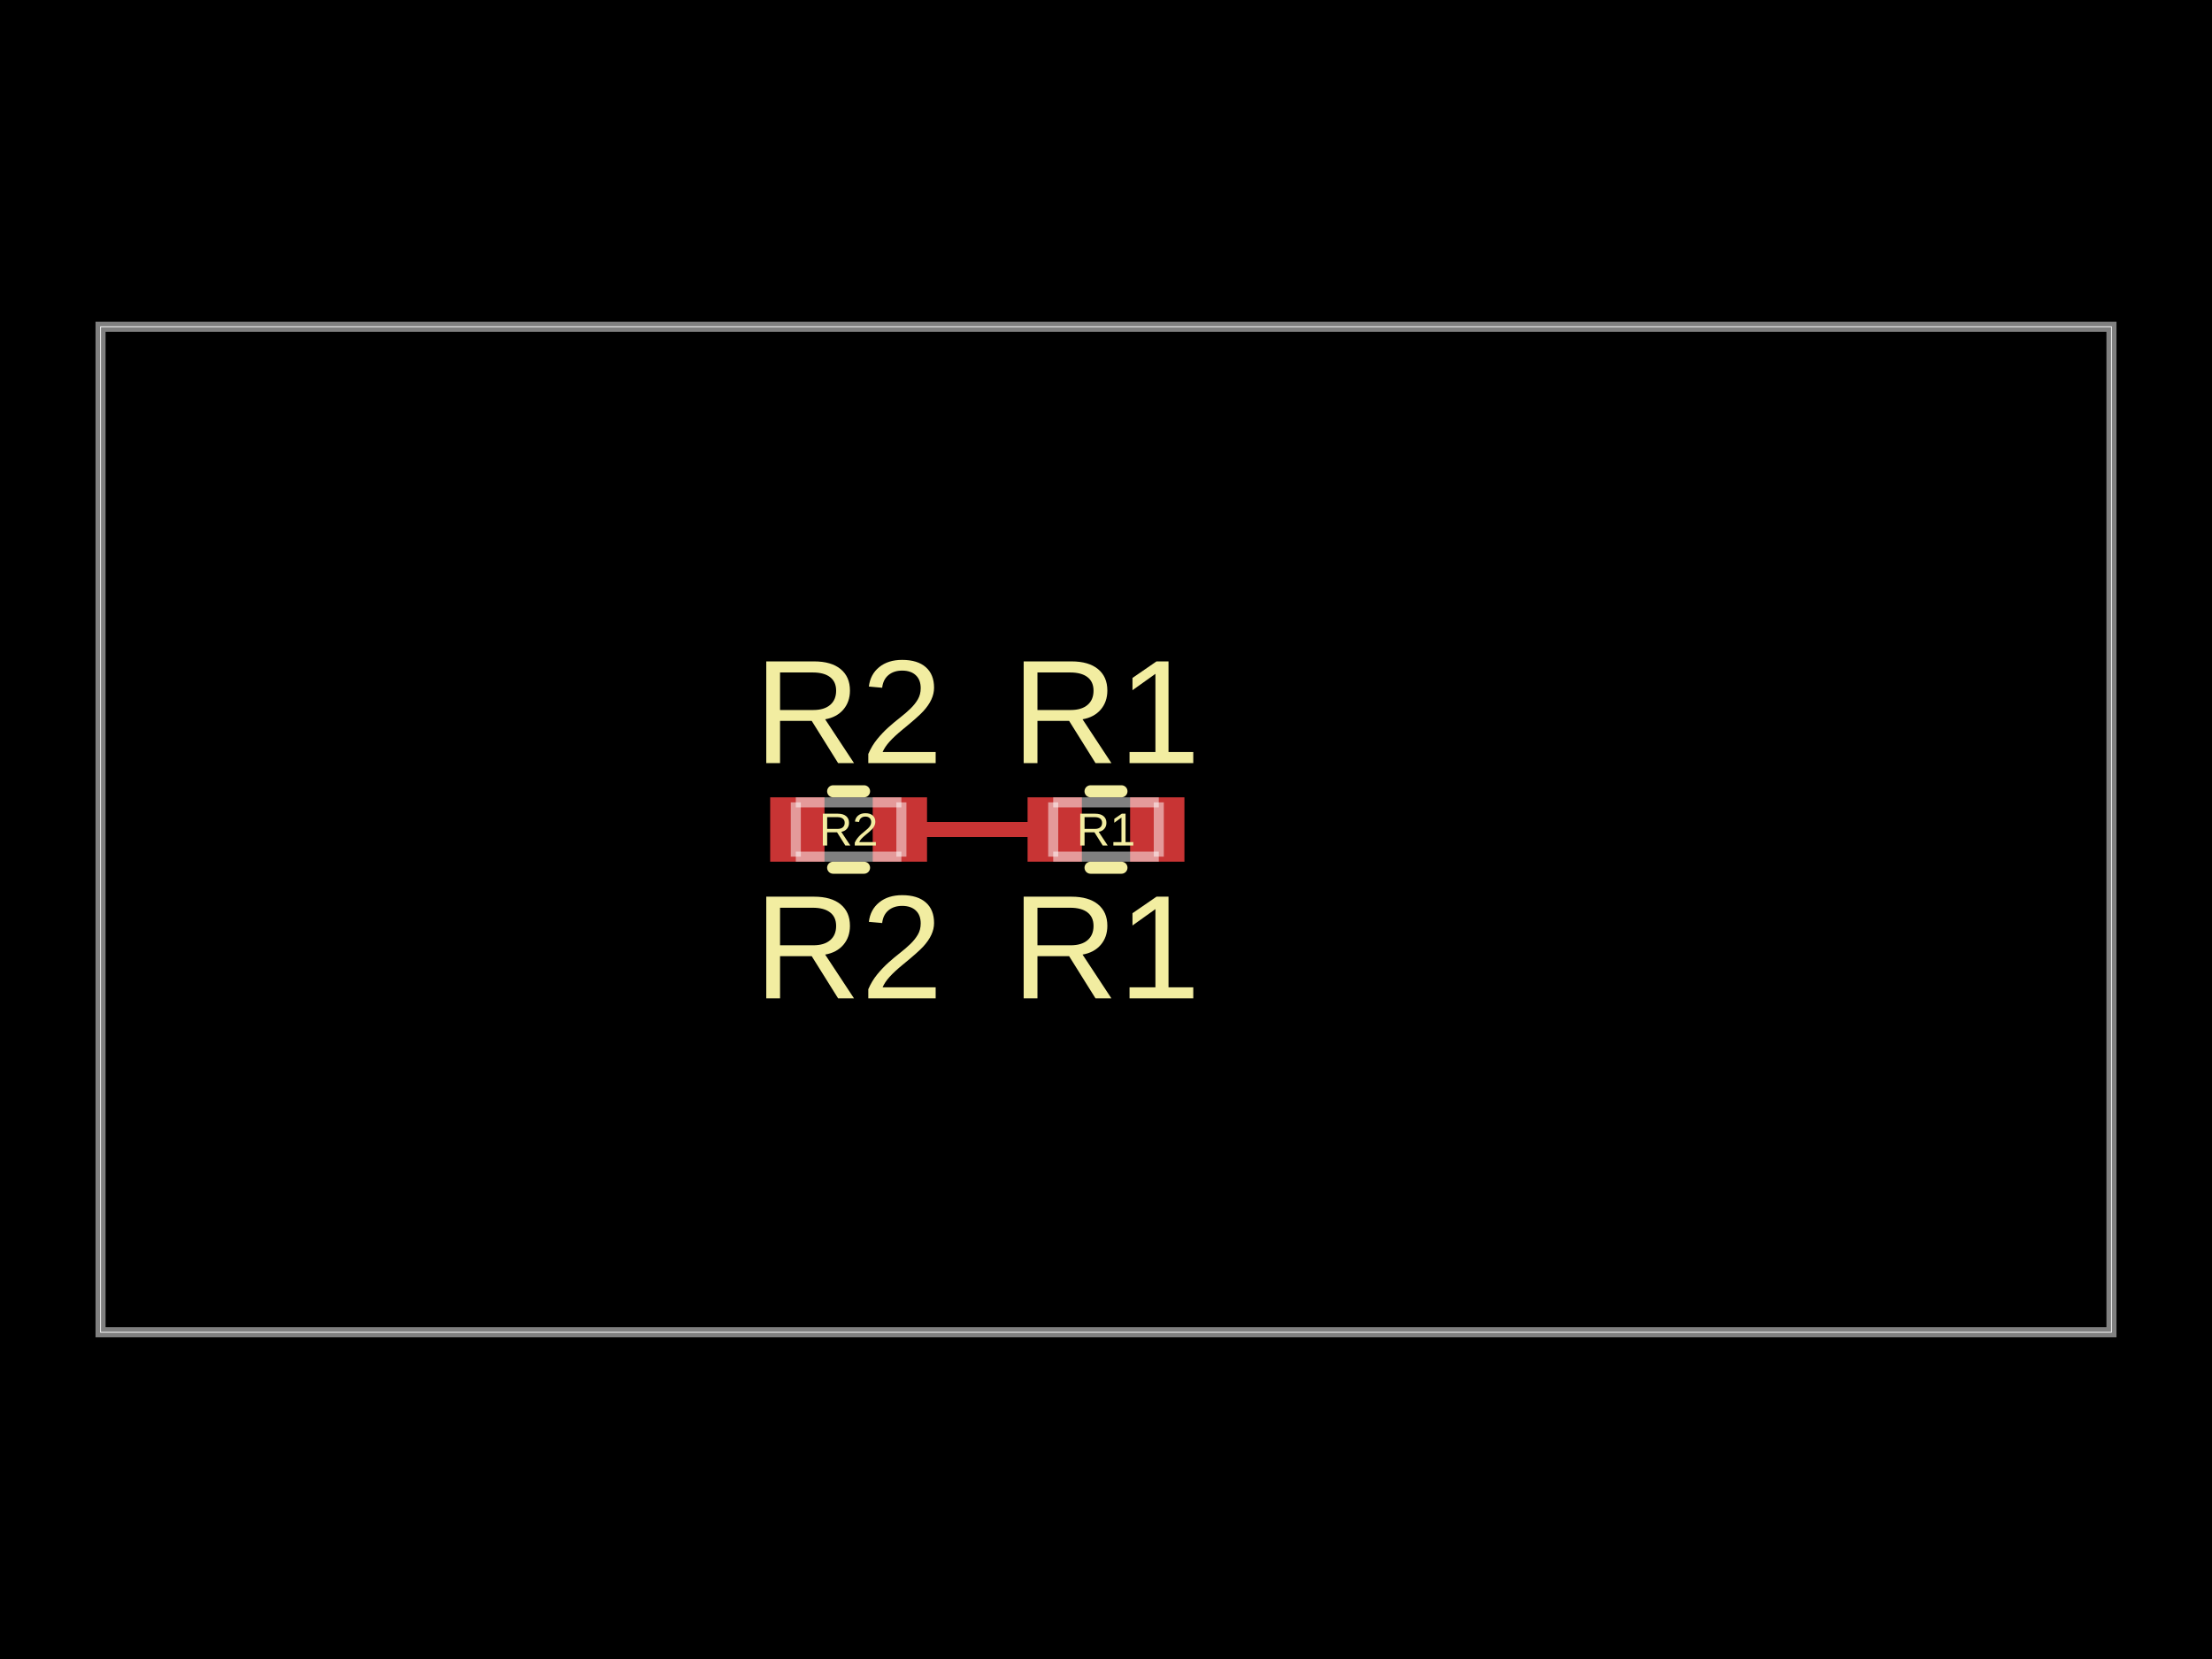
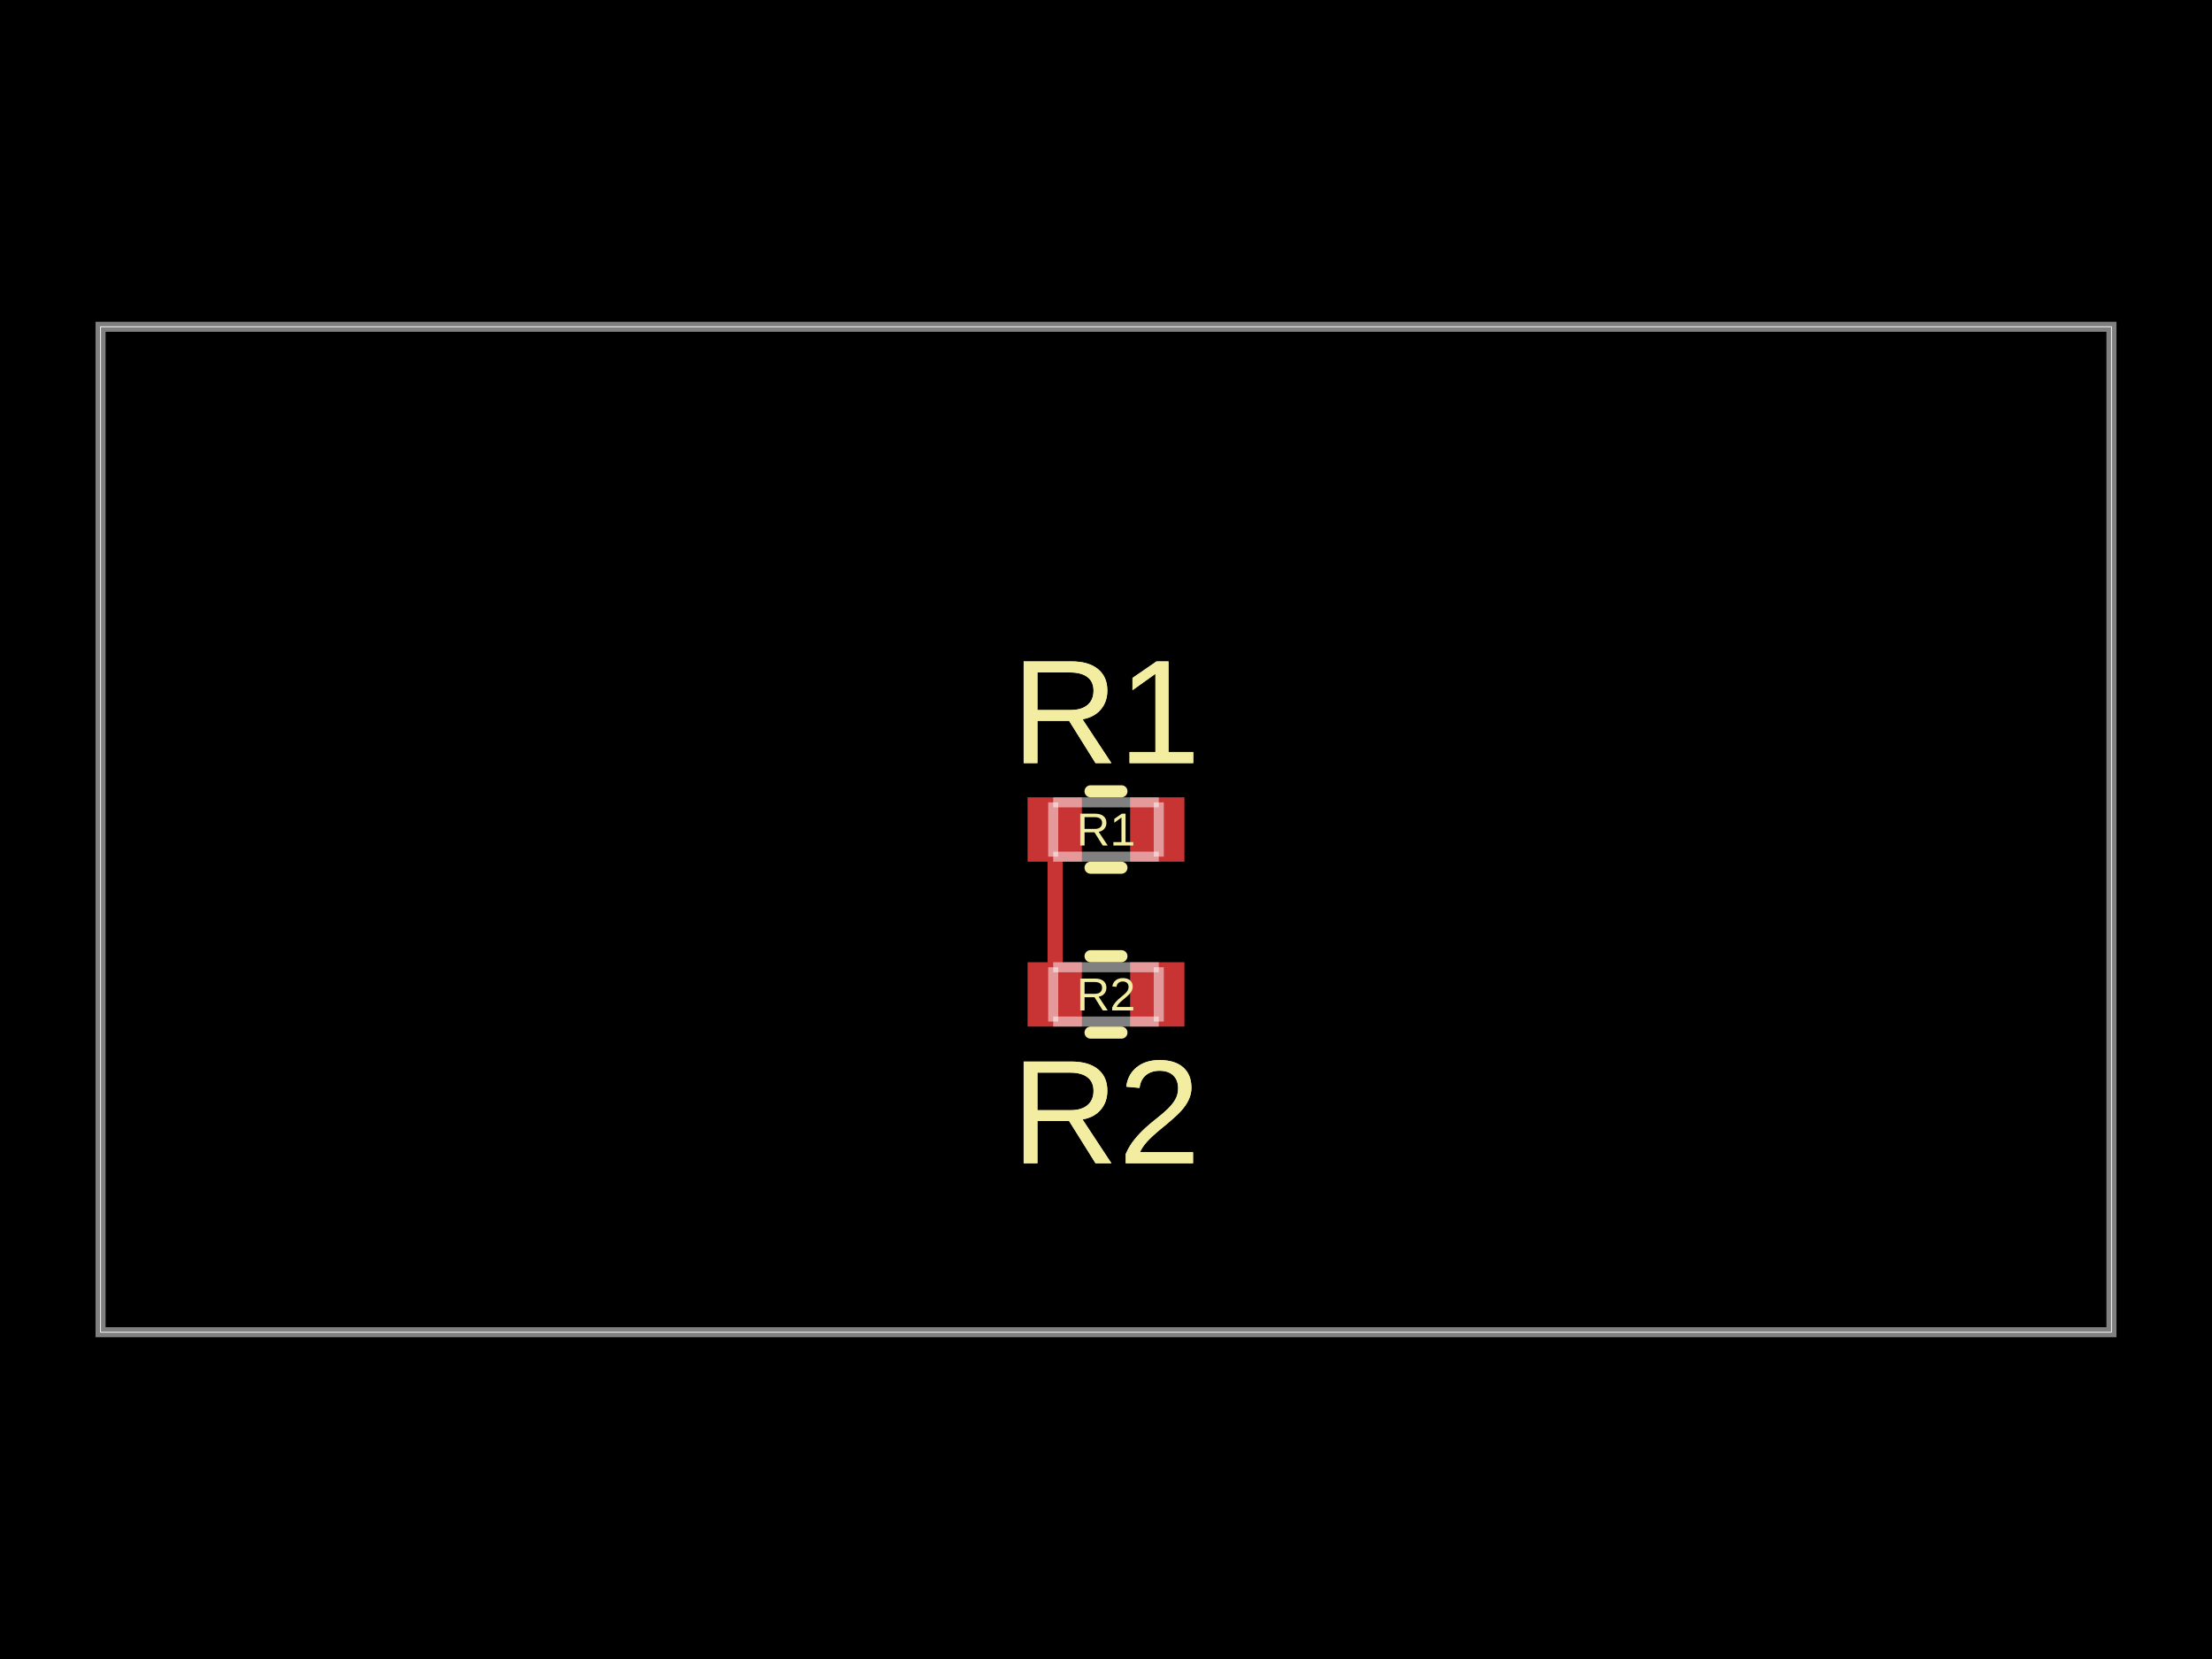
- <svg xmlns="http://www.w3.org/2000/svg" width="800" height="600" data-software-used-string="@tscircuit/core@0.0.1049">
+ <svg xmlns="http://www.w3.org/2000/svg" width="800" height="600" data-software-used-string="@tscircuit/core@0.0.1079">
  <style />
  <rect class="boundary" x="0" y="0" fill="#000" width="800" height="600" data-type="pcb_background" data-pcb-layer="global" />
  <rect class="pcb-boundary" fill="none" stroke="#fff" stroke-width="0.3" x="36.364" y="118.182" width="727.273" height="363.636" data-type="pcb_boundary" data-pcb-layer="global" />
  <path class="pcb-board" d="M 36.364 481.818 L 763.636 481.818 L 763.636 118.182 L 36.364 118.182 Z" fill="none" stroke="rgba(255, 255, 255, 0.5)" stroke-width="3.636" data-type="pcb_board" data-pcb-layer="board" />
  <rect class="pcb-pad" fill="rgb(200, 52, 52)" x="371.636" y="288.364" width="19.636" height="23.273" data-type="pcb_smtpad" data-pcb-layer="top" />
  <rect class="pcb-pad" fill="rgb(200, 52, 52)" x="408.727" y="288.364" width="19.636" height="23.273" data-type="pcb_smtpad" data-pcb-layer="top" />
-   <rect class="pcb-pad" fill="rgb(200, 52, 52)" x="315.636" y="288.364" width="19.636" height="23.273" data-type="pcb_smtpad" data-pcb-layer="top" />
-   <rect class="pcb-pad" fill="rgb(200, 52, 52)" x="278.545" y="288.364" width="19.636" height="23.273" data-type="pcb_smtpad" data-pcb-layer="top" />
-   <path class="pcb-trace" stroke="rgb(200, 52, 52)" fill="none" d="M 325.455 300 L 381.455 300" stroke-width="5.455" stroke-linecap="round" stroke-linejoin="round" shape-rendering="crispEdges" data-type="pcb_trace" data-pcb-layer="top" />
+   <rect class="pcb-pad" fill="rgb(200, 52, 52)" x="371.636" y="348" width="19.636" height="23.273" data-type="pcb_smtpad" data-pcb-layer="top" />
+   <rect class="pcb-pad" fill="rgb(200, 52, 52)" x="408.727" y="348" width="19.636" height="23.273" data-type="pcb_smtpad" data-pcb-layer="top" />
+   <path class="pcb-trace" stroke="rgb(200, 52, 52)" fill="none" d="M 381.455 359.636 L 381.455 300" stroke-width="5.455" stroke-linecap="round" stroke-linejoin="round" shape-rendering="crispEdges" data-type="pcb_trace" data-pcb-layer="top" />
  <path class="pcb-trace" stroke="rgb(200, 52, 52)" fill="none" d="M 381.455 300 L 381.455 300" stroke-width="5.455" stroke-linecap="round" stroke-linejoin="round" shape-rendering="crispEdges" data-type="pcb_trace" data-pcb-layer="top" />
  <path class="pcb-silkscreen pcb-silkscreen-top" d="M 394.413 286.182 L 405.587 286.182" fill="none" stroke="#f2eda1" stroke-width="4.364" stroke-linecap="round" stroke-linejoin="round" data-pcb-component-id="pcb_component_0" data-pcb-silkscreen-path-id="pcb_silkscreen_path_0" data-type="pcb_silkscreen_path" data-pcb-layer="top" />
  <path class="pcb-silkscreen pcb-silkscreen-top" d="M 394.413 313.818 L 405.587 313.818" fill="none" stroke="#f2eda1" stroke-width="4.364" stroke-linecap="round" stroke-linejoin="round" data-pcb-component-id="pcb_component_0" data-pcb-silkscreen-path-id="pcb_silkscreen_path_1" data-type="pcb_silkscreen_path" data-pcb-layer="top" />
  <text x="0" y="0" dx="0" dy="0" fill="#f2eda1" font-family="Arial, sans-serif" font-size="16.727" text-anchor="middle" dominant-baseline="central" transform="matrix(1,0,0,1,400,300)" class="pcb-silkscreen-text pcb-silkscreen-top" data-pcb-silkscreen-text-id="pcb_component_0" stroke="none" data-type="pcb_silkscreen_text" data-pcb-layer="top">R1</text>
  <text x="0" y="0" dx="0" dy="0" fill="#f2eda1" font-family="Arial, sans-serif" font-size="53.455" text-anchor="middle" dominant-baseline="central" transform="matrix(1,0,0,1,400,257.4545)" class="pcb-silkscreen-text pcb-silkscreen-top" data-pcb-silkscreen-text-id="pcb_component_0" stroke="none" data-type="pcb_silkscreen_text" data-pcb-layer="top">R1</text>
-   <text x="0" y="0" dx="0" dy="0" fill="#f2eda1" font-family="Arial, sans-serif" font-size="53.455" text-anchor="middle" dominant-baseline="central" transform="matrix(1,0,0,1,400,342.5455)" class="pcb-silkscreen-text pcb-silkscreen-top" data-pcb-silkscreen-text-id="pcb_component_0" stroke="none" data-type="pcb_silkscreen_text" data-pcb-layer="top">R1</text>
-   <path class="pcb-silkscreen pcb-silkscreen-top" d="M 312.496 313.818 L 301.322 313.818" fill="none" stroke="#f2eda1" stroke-width="4.364" stroke-linecap="round" stroke-linejoin="round" data-pcb-component-id="pcb_component_1" data-pcb-silkscreen-path-id="pcb_silkscreen_path_2" data-type="pcb_silkscreen_path" data-pcb-layer="top" />
-   <path class="pcb-silkscreen pcb-silkscreen-top" d="M 312.496 286.182 L 301.322 286.182" fill="none" stroke="#f2eda1" stroke-width="4.364" stroke-linecap="round" stroke-linejoin="round" data-pcb-component-id="pcb_component_1" data-pcb-silkscreen-path-id="pcb_silkscreen_path_3" data-type="pcb_silkscreen_path" data-pcb-layer="top" />
-   <text x="0" y="0" dx="0" dy="0" fill="#f2eda1" font-family="Arial, sans-serif" font-size="16.727" text-anchor="middle" dominant-baseline="central" transform="matrix(1,0,0,1,306.9091,300)" class="pcb-silkscreen-text pcb-silkscreen-top" data-pcb-silkscreen-text-id="pcb_component_1" stroke="none" data-type="pcb_silkscreen_text" data-pcb-layer="top">R2</text>
-   <text x="0" y="0" dx="0" dy="0" fill="#f2eda1" font-family="Arial, sans-serif" font-size="53.455" text-anchor="middle" dominant-baseline="central" transform="matrix(1,0,0,1,306.9091,342.5455)" class="pcb-silkscreen-text pcb-silkscreen-top" data-pcb-silkscreen-text-id="pcb_component_1" stroke="none" data-type="pcb_silkscreen_text" data-pcb-layer="top">R2</text>
-   <text x="0" y="0" dx="0" dy="0" fill="#f2eda1" font-family="Arial, sans-serif" font-size="53.455" text-anchor="middle" dominant-baseline="central" transform="matrix(1,0,0,1,306.9091,257.4545)" class="pcb-silkscreen-text pcb-silkscreen-top" data-pcb-silkscreen-text-id="pcb_component_1" stroke="none" data-type="pcb_silkscreen_text" data-pcb-layer="top">R2</text>
+   <text x="0" y="0" dx="0" dy="0" fill="#f2eda1" font-family="Arial, sans-serif" font-size="53.455" text-anchor="middle" dominant-baseline="central" transform="matrix(1,0,0,1,400,257.4545)" class="pcb-silkscreen-text pcb-silkscreen-top" data-pcb-silkscreen-text-id="pcb_component_0" stroke="none" data-type="pcb_silkscreen_text" data-pcb-layer="top">R1</text>
+   <path class="pcb-silkscreen pcb-silkscreen-top" d="M 394.413 345.818 L 405.587 345.818" fill="none" stroke="#f2eda1" stroke-width="4.364" stroke-linecap="round" stroke-linejoin="round" data-pcb-component-id="pcb_component_1" data-pcb-silkscreen-path-id="pcb_silkscreen_path_2" data-type="pcb_silkscreen_path" data-pcb-layer="top" />
+   <path class="pcb-silkscreen pcb-silkscreen-top" d="M 394.413 373.455 L 405.587 373.455" fill="none" stroke="#f2eda1" stroke-width="4.364" stroke-linecap="round" stroke-linejoin="round" data-pcb-component-id="pcb_component_1" data-pcb-silkscreen-path-id="pcb_silkscreen_path_3" data-type="pcb_silkscreen_path" data-pcb-layer="top" />
+   <text x="0" y="0" dx="0" dy="0" fill="#f2eda1" font-family="Arial, sans-serif" font-size="16.727" text-anchor="middle" dominant-baseline="central" transform="matrix(1,0,0,1,400,359.6364)" class="pcb-silkscreen-text pcb-silkscreen-top" data-pcb-silkscreen-text-id="pcb_component_1" stroke="none" data-type="pcb_silkscreen_text" data-pcb-layer="top">R2</text>
+   <text x="0" y="0" dx="0" dy="0" fill="#f2eda1" font-family="Arial, sans-serif" font-size="53.455" text-anchor="middle" dominant-baseline="central" transform="matrix(1,0,0,1,400,402.1818)" class="pcb-silkscreen-text pcb-silkscreen-top" data-pcb-silkscreen-text-id="pcb_component_1" stroke="none" data-type="pcb_silkscreen_text" data-pcb-layer="top">R2</text>
+   <text x="0" y="0" dx="0" dy="0" fill="#f2eda1" font-family="Arial, sans-serif" font-size="53.455" text-anchor="middle" dominant-baseline="central" transform="matrix(1,0,0,1,400,402.1818)" class="pcb-silkscreen-text pcb-silkscreen-top" data-pcb-silkscreen-text-id="pcb_component_1" stroke="none" data-type="pcb_silkscreen_text" data-pcb-layer="top">R2</text>
  <path class="pcb-fabrication-note-path" stroke="rgba(255,255,255,0.5)" fill="none" d="M 380.909 290.182 L 419.091 290.182" stroke-width="3.636" data-pcb-component-id="pcb_component_0" data-pcb-fabrication-note-path-id="pcb_fabrication_note_path_0" data-type="pcb_fabrication_note_path" data-pcb-layer="overlay" />
  <path class="pcb-fabrication-note-path" stroke="rgba(255,255,255,0.5)" fill="none" d="M 380.909 309.818 L 380.909 290.182" stroke-width="3.636" data-pcb-component-id="pcb_component_0" data-pcb-fabrication-note-path-id="pcb_fabrication_note_path_1" data-type="pcb_fabrication_note_path" data-pcb-layer="overlay" />
  <path class="pcb-fabrication-note-path" stroke="rgba(255,255,255,0.5)" fill="none" d="M 419.091 290.182 L 419.091 309.818" stroke-width="3.636" data-pcb-component-id="pcb_component_0" data-pcb-fabrication-note-path-id="pcb_fabrication_note_path_2" data-type="pcb_fabrication_note_path" data-pcb-layer="overlay" />
  <path class="pcb-fabrication-note-path" stroke="rgba(255,255,255,0.5)" fill="none" d="M 419.091 309.818 L 380.909 309.818" stroke-width="3.636" data-pcb-component-id="pcb_component_0" data-pcb-fabrication-note-path-id="pcb_fabrication_note_path_3" data-type="pcb_fabrication_note_path" data-pcb-layer="overlay" />
-   <path class="pcb-fabrication-note-path" stroke="rgba(255,255,255,0.5)" fill="none" d="M 326 309.818 L 287.818 309.818" stroke-width="3.636" data-pcb-component-id="pcb_component_1" data-pcb-fabrication-note-path-id="pcb_fabrication_note_path_4" data-type="pcb_fabrication_note_path" data-pcb-layer="overlay" />
-   <path class="pcb-fabrication-note-path" stroke="rgba(255,255,255,0.5)" fill="none" d="M 326 290.182 L 326 309.818" stroke-width="3.636" data-pcb-component-id="pcb_component_1" data-pcb-fabrication-note-path-id="pcb_fabrication_note_path_5" data-type="pcb_fabrication_note_path" data-pcb-layer="overlay" />
-   <path class="pcb-fabrication-note-path" stroke="rgba(255,255,255,0.5)" fill="none" d="M 287.818 309.818 L 287.818 290.182" stroke-width="3.636" data-pcb-component-id="pcb_component_1" data-pcb-fabrication-note-path-id="pcb_fabrication_note_path_6" data-type="pcb_fabrication_note_path" data-pcb-layer="overlay" />
-   <path class="pcb-fabrication-note-path" stroke="rgba(255,255,255,0.5)" fill="none" d="M 287.818 290.182 L 326 290.182" stroke-width="3.636" data-pcb-component-id="pcb_component_1" data-pcb-fabrication-note-path-id="pcb_fabrication_note_path_7" data-type="pcb_fabrication_note_path" data-pcb-layer="overlay" />
+   <path class="pcb-fabrication-note-path" stroke="rgba(255,255,255,0.5)" fill="none" d="M 380.909 349.818 L 419.091 349.818" stroke-width="3.636" data-pcb-component-id="pcb_component_1" data-pcb-fabrication-note-path-id="pcb_fabrication_note_path_4" data-type="pcb_fabrication_note_path" data-pcb-layer="overlay" />
+   <path class="pcb-fabrication-note-path" stroke="rgba(255,255,255,0.5)" fill="none" d="M 380.909 369.455 L 380.909 349.818" stroke-width="3.636" data-pcb-component-id="pcb_component_1" data-pcb-fabrication-note-path-id="pcb_fabrication_note_path_5" data-type="pcb_fabrication_note_path" data-pcb-layer="overlay" />
+   <path class="pcb-fabrication-note-path" stroke="rgba(255,255,255,0.5)" fill="none" d="M 419.091 349.818 L 419.091 369.455" stroke-width="3.636" data-pcb-component-id="pcb_component_1" data-pcb-fabrication-note-path-id="pcb_fabrication_note_path_6" data-type="pcb_fabrication_note_path" data-pcb-layer="overlay" />
+   <path class="pcb-fabrication-note-path" stroke="rgba(255,255,255,0.5)" fill="none" d="M 419.091 369.455 L 380.909 369.455" stroke-width="3.636" data-pcb-component-id="pcb_component_1" data-pcb-fabrication-note-path-id="pcb_fabrication_note_path_7" data-type="pcb_fabrication_note_path" data-pcb-layer="overlay" />
</svg>
